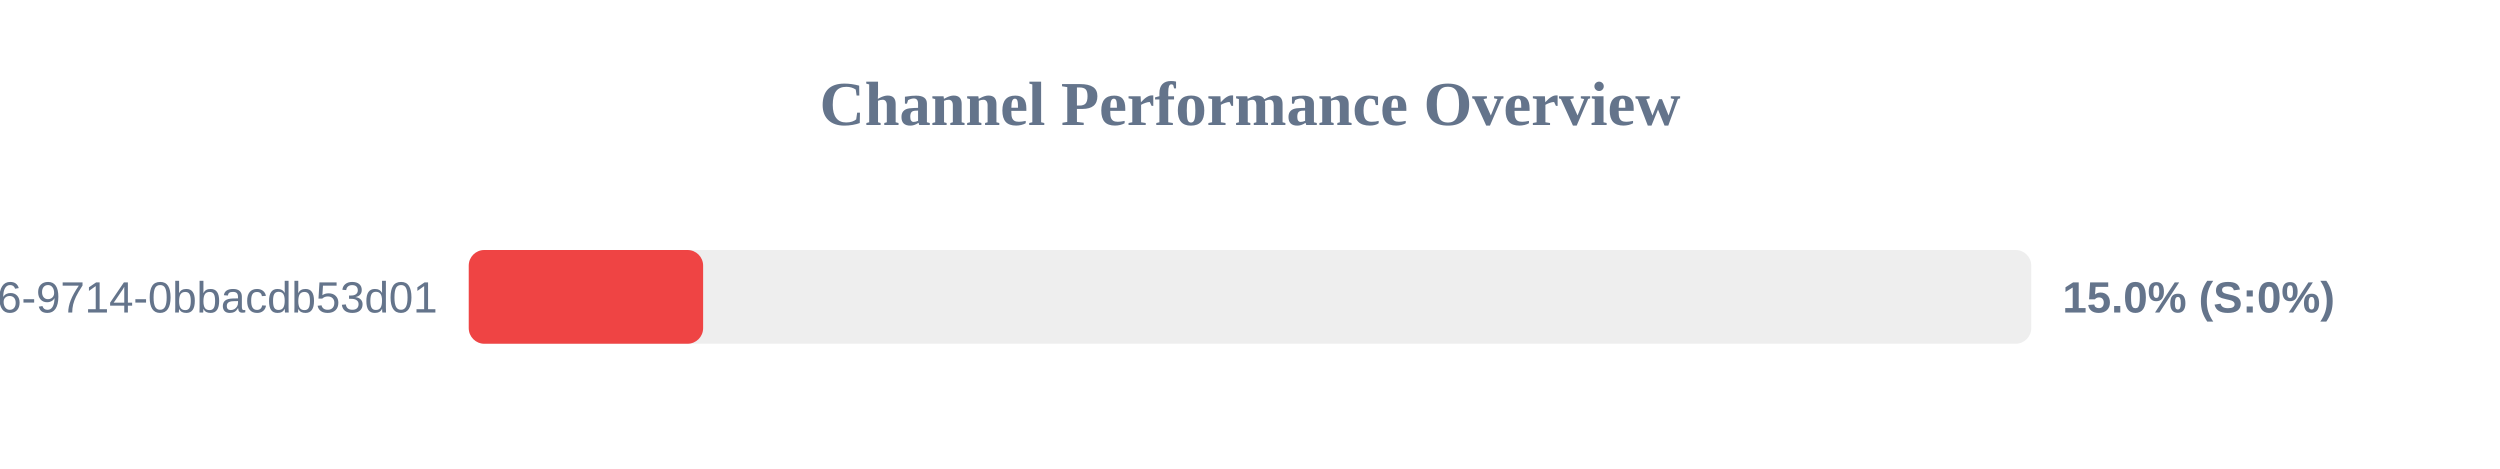
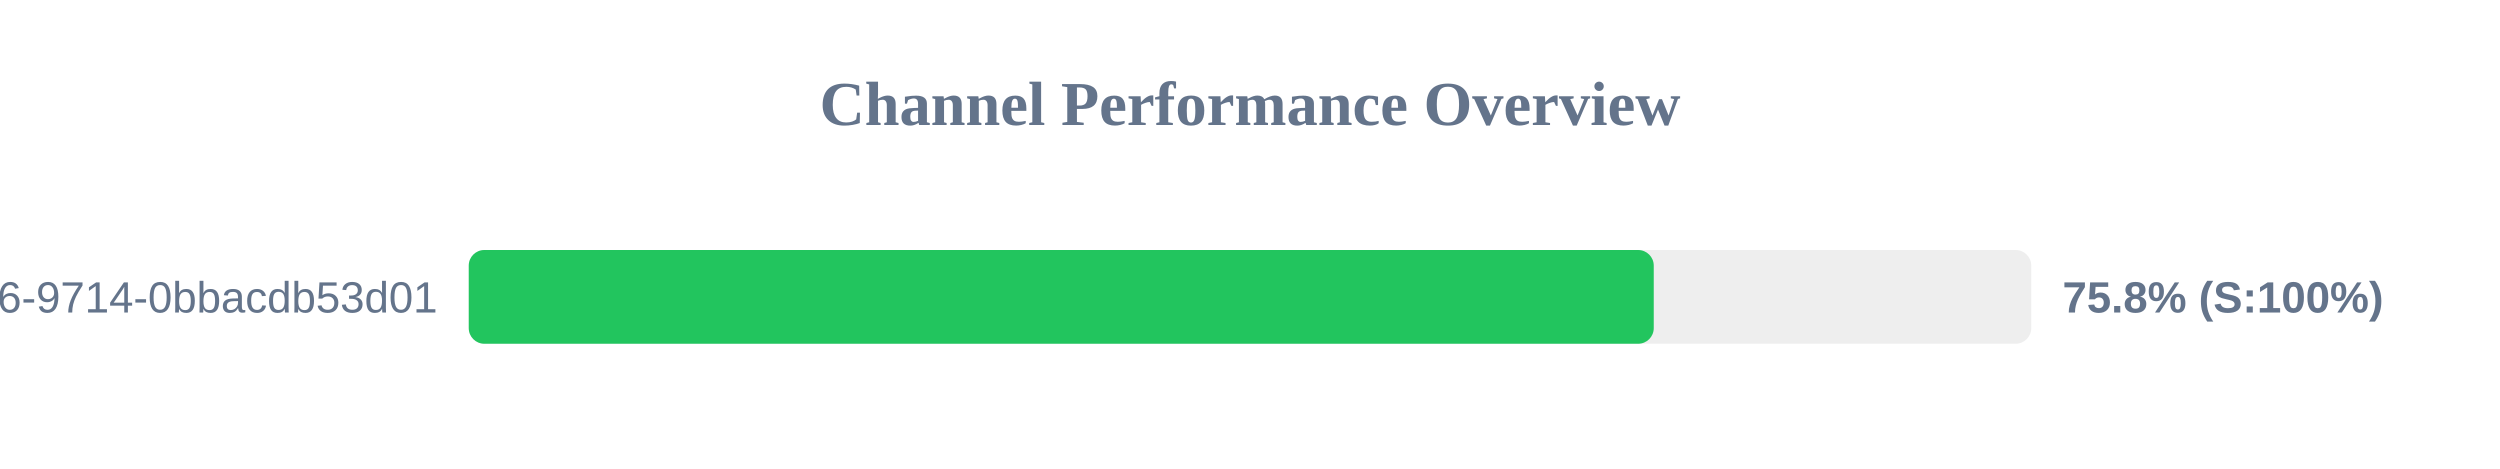
<svg xmlns="http://www.w3.org/2000/svg" width="800" height="150" version="1.1">
  <style>
        .row { font: 14px Arial; fill: #64748b; }
        .score { font: bold 14px Arial; fill: #64748b; }
    </style>
  <text x="400" y="40" text-anchor="middle" font-size="20px" font-weight="bold" fill="#64748b">Channel Performance Overview</text>
  <rect x="150" y="80" width="500" height="30" fill="#eee" rx="5" />
-   <rect x="150" y="80" width="75.0" height="30" fill="#ef4444" rx="5" />
+   <rect x="150" y="80" width="379.2" height="30" fill="#22c55e" rx="5" />
  <text x="140" y="100" text-anchor="end" class="row">?uuid=23125f6e-ec56-4c26-9714-0bbacdb53d01</text>
-   <text x="660" y="100" text-anchor="start" class="score">15.0% (S:0%)</text>
+   <text x="660" y="100" text-anchor="start" class="score">75.8% (S:100%)</text>
</svg>
